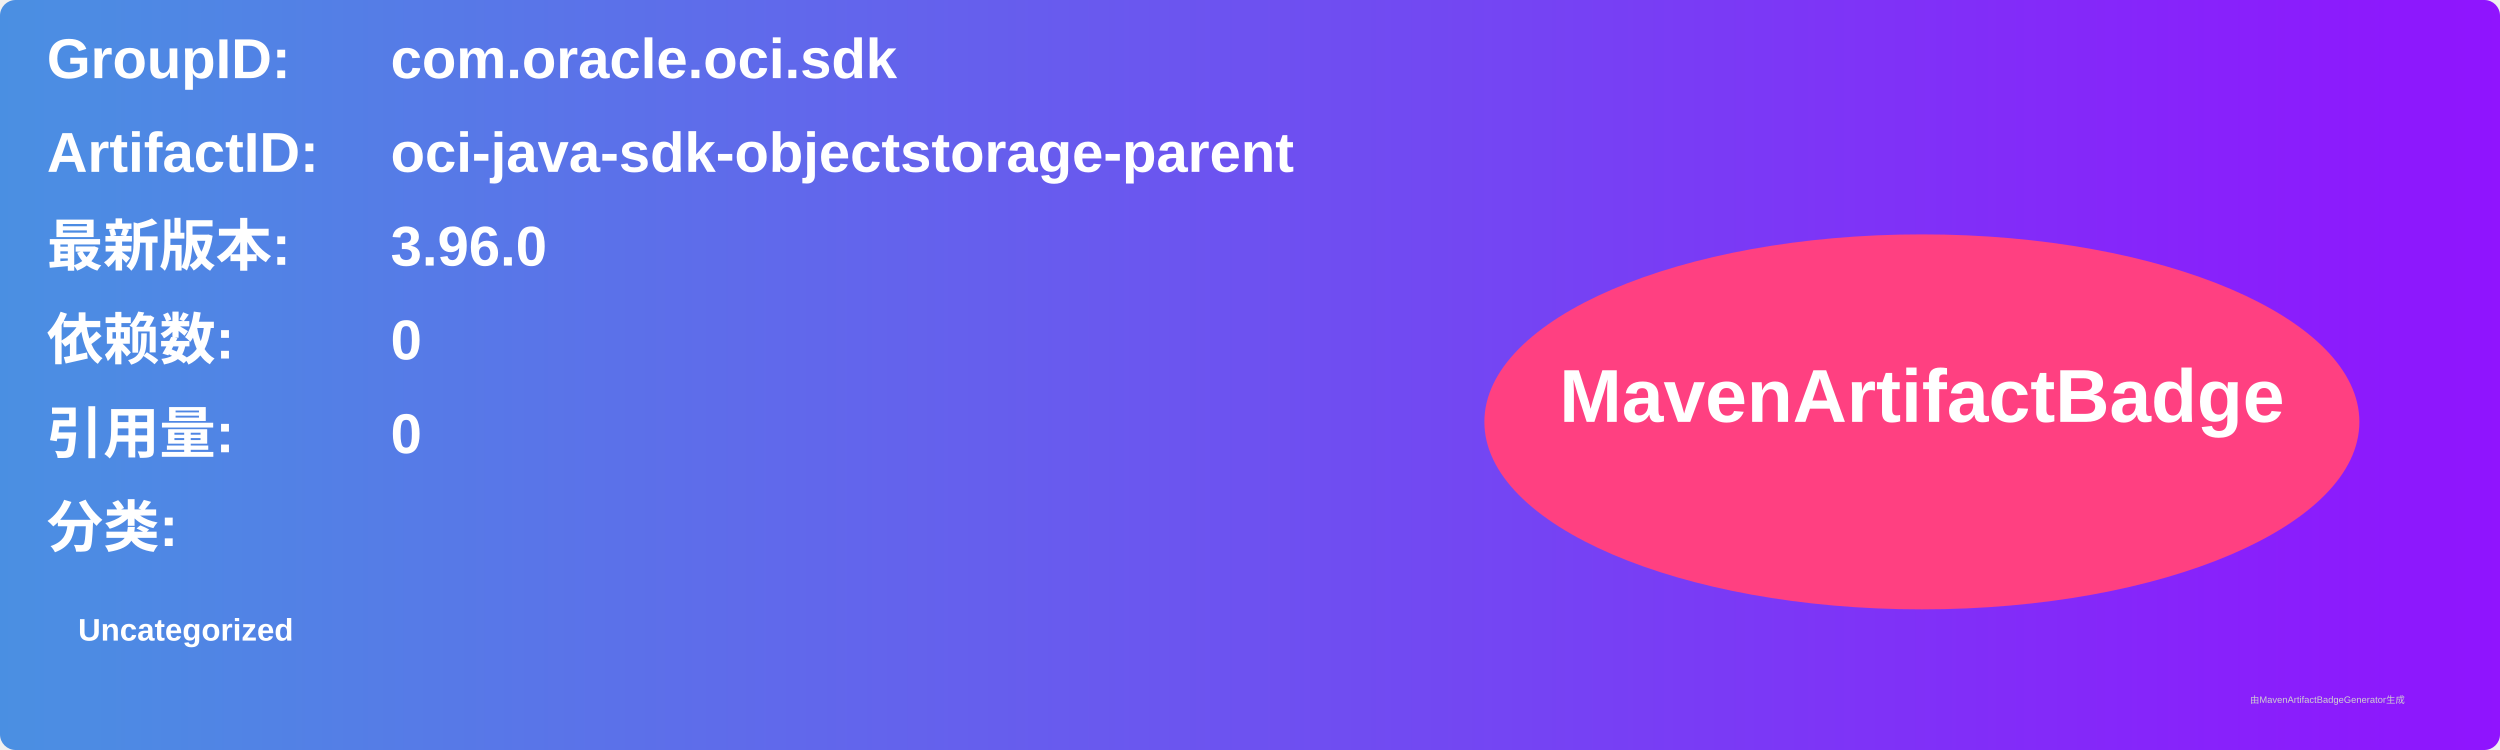
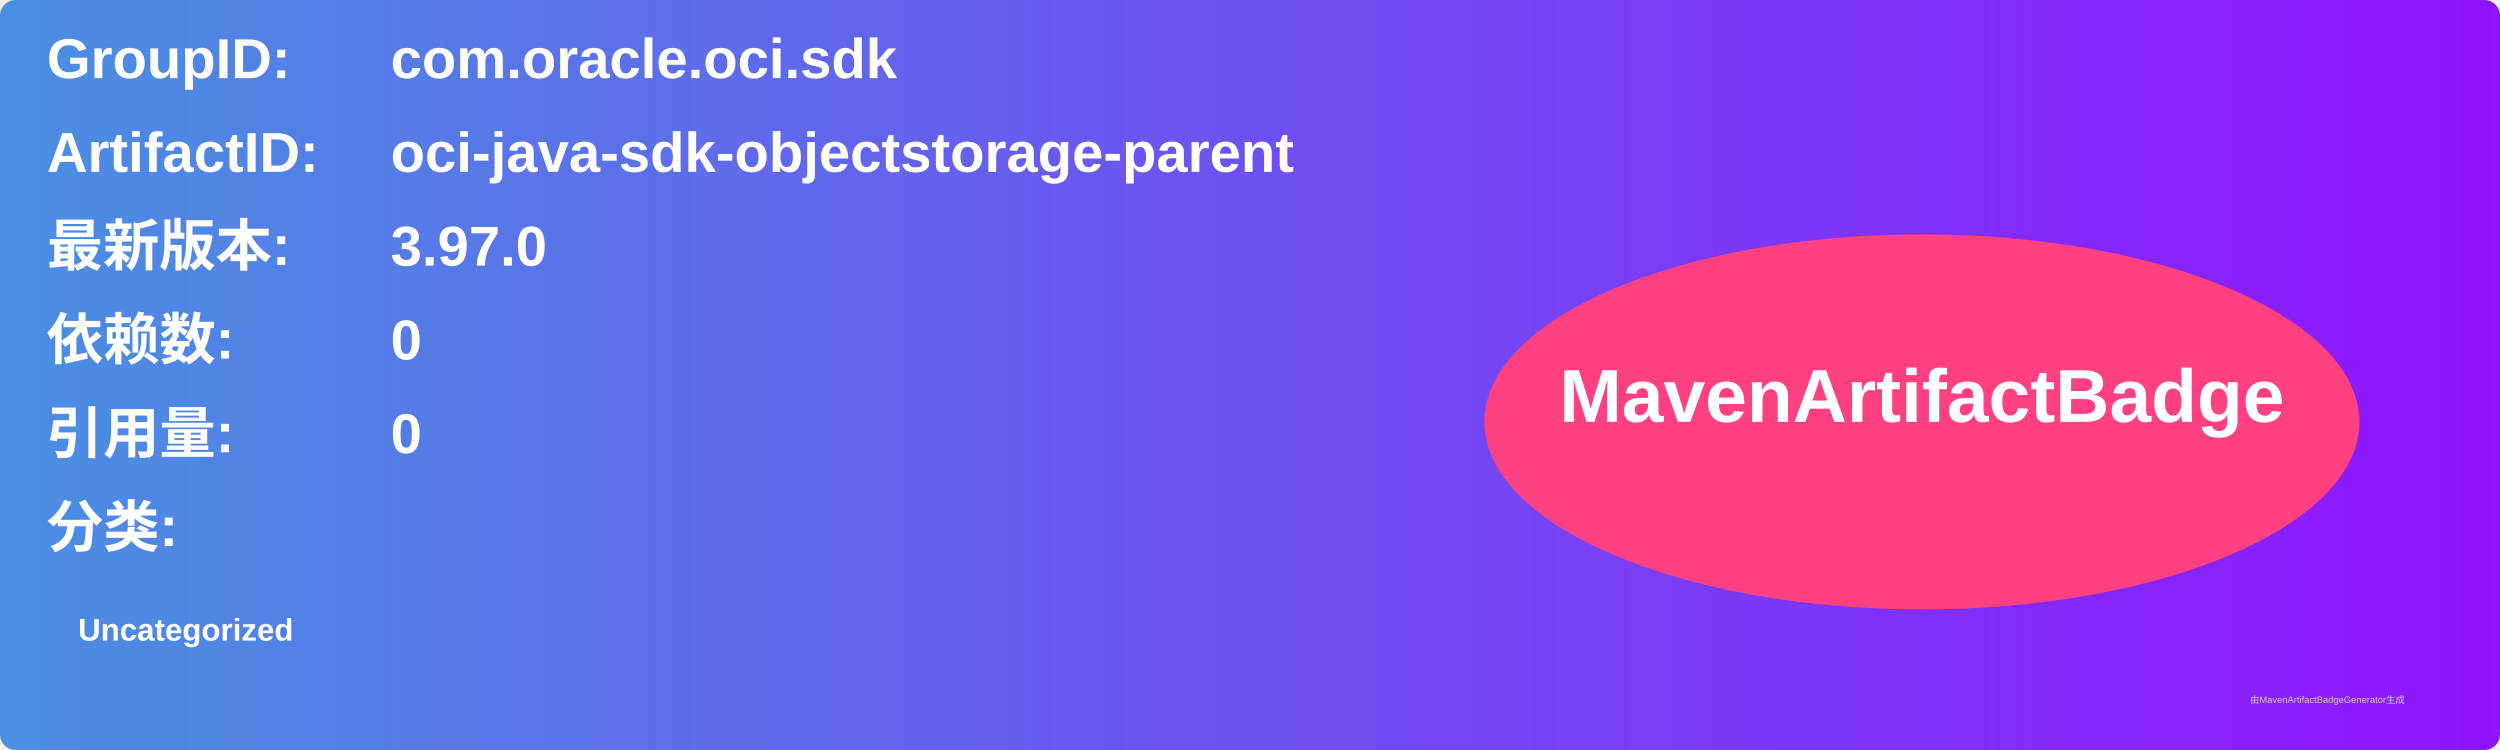
<svg xmlns="http://www.w3.org/2000/svg" width="800" height="240" viewBox="0 0 800 240">
  <linearGradient id="grad" x1="0%" y1="0%" x2="100%" y2="0%">
    <stop offset="0%" stop-color="#4a90e2" />
    <stop offset="100%" stop-color="#9013fe" />
  </linearGradient>
  <rect width="100%" height="100%" rx="5" ry="5" fill="url(#grad)" />
  <g transform="translate(15, 15)">
    <text x="0" y="10" font-family="Arial" font-size="18" fill="white" font-weight="bold" width="260">GroupID:</text>
    <text x="110" y="10" font-family="Arial" font-size="18" fill="white" font-weight="bold" width="460">com.oracle.oci.sdk</text>
    <text x="0" y="40" font-family="Arial" font-size="18" fill="white" font-weight="bold" width="260">ArtifactID:</text>
    <text x="110" y="40" font-family="Arial" font-size="18" fill="white" font-weight="bold" width="460">oci-java-sdk-objectstorage-parent</text>
    <text x="0" y="70" font-family="Arial" font-size="18" fill="white" font-weight="bold">最新版本:</text>
    <text x="110" y="70" font-family="Arial" font-size="18" fill="white" font-weight="bold">
-       <tspan font-weight="bold">3.96.0</tspan>
+       <tspan font-weight="bold">3.97.0</tspan>
    </text>
    <text x="0" y="100" font-family="Arial" font-size="18" fill="white" font-weight="bold">依赖数: </text>
    <text x="110" y="100" font-family="Arial" font-size="18" fill="white">
      <tspan font-weight="bold">0</tspan>
    </text>
    <text x="0" y="130" font-family="Arial" font-size="18" fill="white" font-weight="bold">引用量: </text>
    <text x="110" y="130" font-family="Arial" font-size="18" fill="white">
      <tspan font-weight="bold">0</tspan>
    </text>
    <text x="0" y="160" font-family="Arial" font-size="18" fill="white" font-weight="bold">分类:</text>
    <text x="10" y="190" font-family="Arial" font-size="10" fill="white">
      <tspan font-weight="bold">Uncategorized</tspan>
    </text>
    <ellipse cx="600" cy="120" rx="140" ry="60" fill="#ff4081" />
    <text x="600" y="120" text-anchor="middle" font-family="Arial" font-size="24" fill="white" font-weight="bold">MavenArtifactBadge</text>
  </g>
  <text x="720" y="225" font-family="Arial" font-size="3" fill="#d0d0d0">由MavenArtifactBadgeGenerator生成</text>
</svg>
